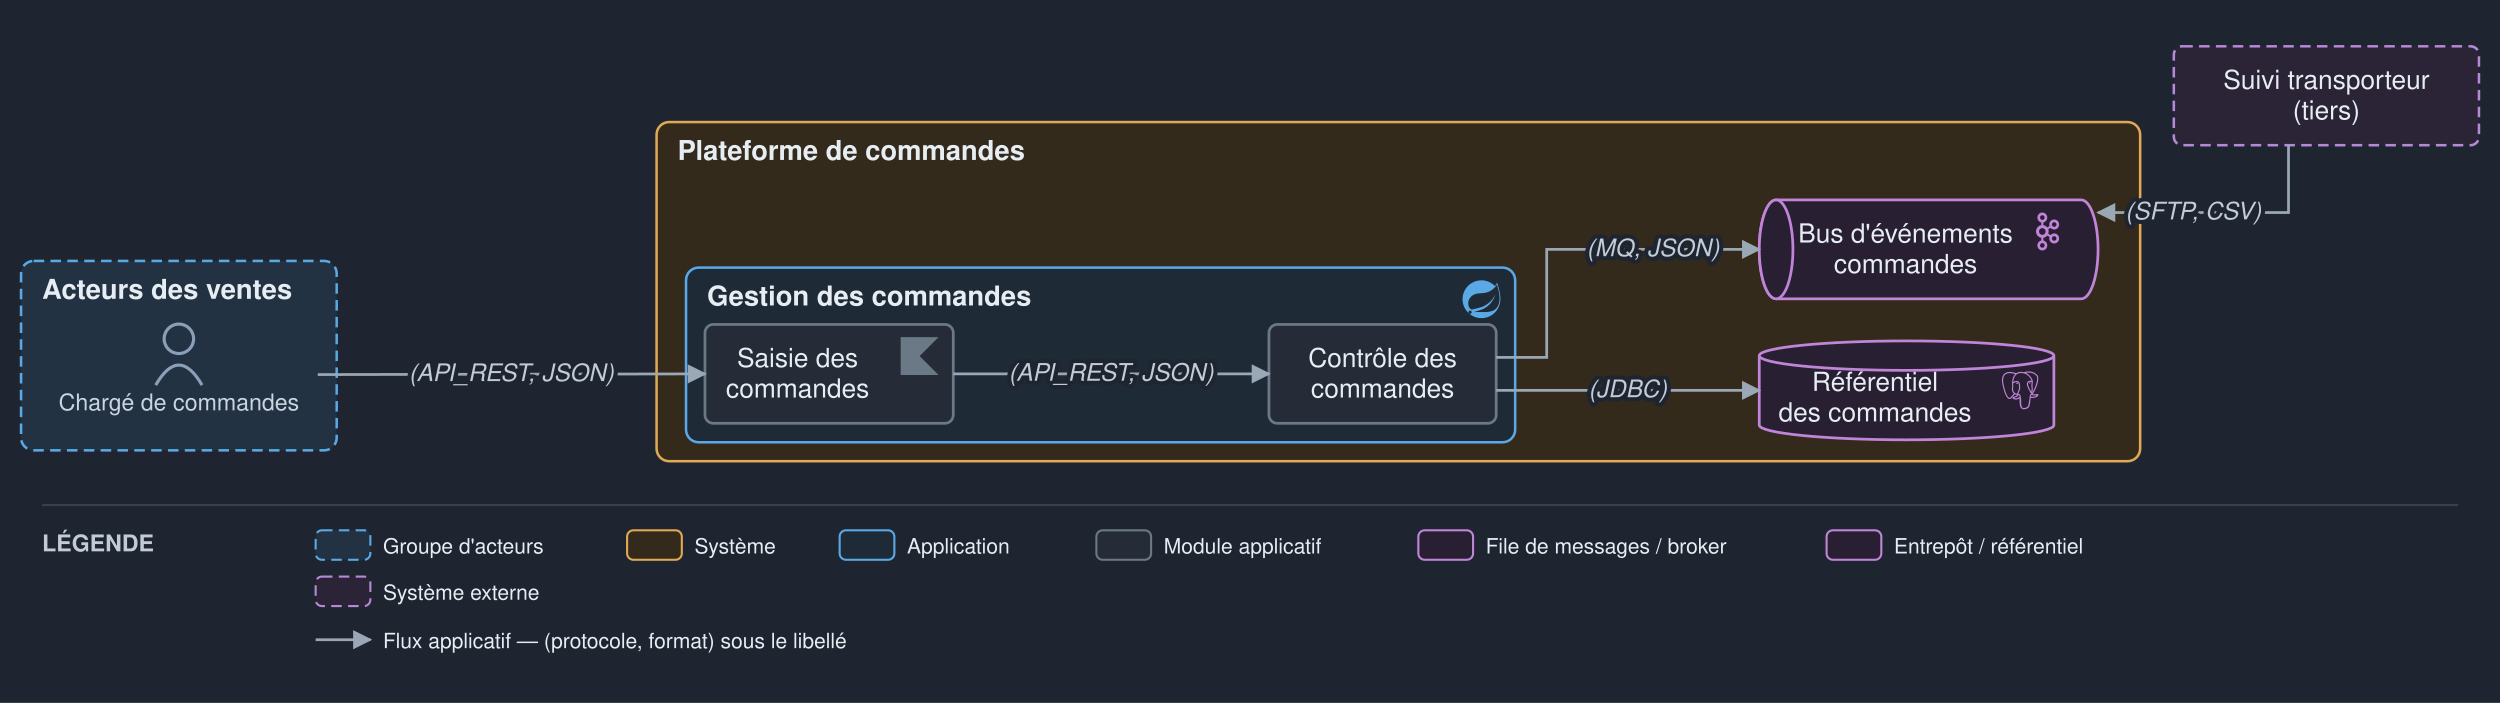
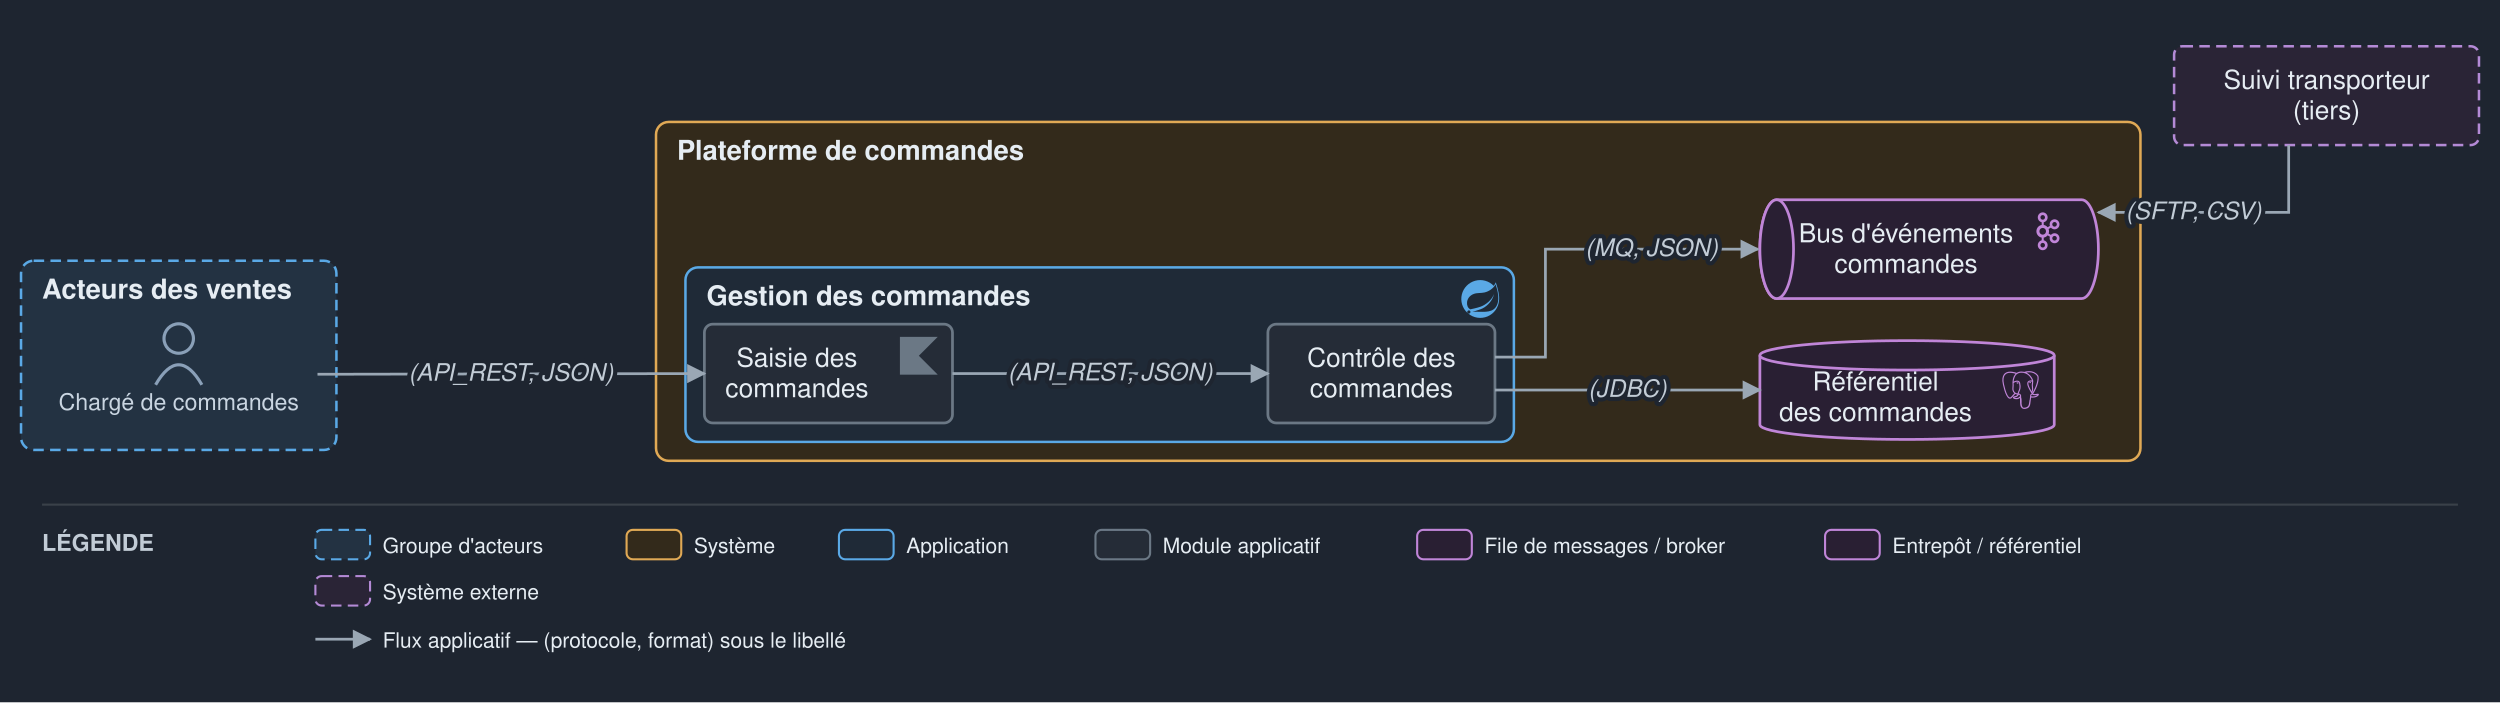
- <svg xmlns="http://www.w3.org/2000/svg" viewBox="0 0 1188 334" font-family="Helvetica,Arial,sans-serif">
+ <svg xmlns="http://www.w3.org/2000/svg" viewBox="0 0 1189 334" font-family="Helvetica,Arial,sans-serif">
  <defs>
    <marker id="arr" viewBox="0 0 10 10" refX="9" refY="5" markerWidth="7" markerHeight="7" orient="auto-start-reverse">
      <path d="M0,0 L10,5 L0,10 z" fill="#9aa7b4" />
    </marker>
  </defs>
-   <rect width="1188" height="334" fill="#1e2530" />
+   <rect width="1189" height="334" fill="#1e2530" />
  <rect x="10" y="124" width="150" height="90" rx="6" fill="#233242" stroke="#5aa9e6" stroke-width="1.2" stroke-dasharray="5 3" />
  <text x="20" y="142" font-size="13" font-weight="bold" fill="#e6edf3">Acteurs des ventes</text>
-   <rect x="312" y="58" width="705" height="161.167" rx="6" fill="#332a1b" stroke="#e0a955" stroke-width="1.2" />
+   <rect x="312" y="58" width="706" height="161.167" rx="6" fill="#332a1b" stroke="#e0a955" stroke-width="1.2" />
  <text x="322" y="76" font-size="13" font-weight="bold" fill="#e6edf3">Plateforme de commandes</text>
  <rect x="326" y="127.167" width="394" height="83" rx="6" fill="#1f2a37" stroke="#5aa9e6" stroke-width="1.2" />
  <text x="336" y="145.167" font-size="13" font-weight="bold" fill="#e6edf3">Gestion des commandes</text>
  <g transform="translate(695 133.2) scale(0.75)" fill="#5aa9e6">
    <path d="M21.854 1.416a10.45 10.45 0 0 1-1.284 2.247A11.967 11.967 0 1 0 3.852 20.776l.445.395a11.954 11.954 0 0 0 19.632-8.297c.346-3.013-.568-6.865-2.074-11.458zM5.58 20.875a1.017 1.017 0 1 1-.148-1.432 1.04 1.04 0 0 1 .148 1.432zm16.199-3.581c-2.938 3.926-9.26 2.593-13.285 2.79 0 0-.716.049-1.432.148 0 0 .272-.123.617-.247 2.84-.988 4.173-1.185 5.902-2.074 3.235-1.655 6.47-5.284 7.112-9.038-1.235 3.605-4.988 6.717-8.396 7.976-2.346.864-6.569 1.704-6.569 1.704l-.173-.099c-2.865-1.408-2.963-7.63 2.272-9.631 2.297-.889 4.47-.395 6.964-.988 2.642-.617 5.704-2.593 6.939-5.186 1.383 4.173 3.062 10.643.049 14.643z" />
  </g>
  <circle cx="85" cy="161" r="7" fill="none" stroke="#8aa0b8" stroke-width="1.5" />
  <path d="M 74 183 q 11 -19 22 0" fill="none" stroke="#8aa0b8" stroke-width="1.5" />
  <text x="85" y="195" font-size="11" text-anchor="middle" fill="#c9d5e1">Chargé de commandes</text>
  <rect x="335" y="154.167" width="118" height="47" rx="4" fill="#252c37" stroke="#6b7885" stroke-width="1.3" />
  <g transform="translate(428 160.2) scale(0.75)" fill="#6b7885">
    <path d="M24 24H0V0h24L12 12Z" />
  </g>
  <text x="379" y="174.417" font-size="12.5" text-anchor="middle" fill="#e6edf3">Saisie des</text>
  <text x="379" y="188.917" font-size="12.5" text-anchor="middle" fill="#e6edf3">commandes</text>
  <rect x="603" y="154.167" width="108" height="47" rx="4" fill="#252c37" stroke="#6b7885" stroke-width="1.3" />
  <text x="657" y="174.417" font-size="12.5" text-anchor="middle" fill="#e6edf3">Contrôle des</text>
  <text x="657" y="188.917" font-size="12.5" text-anchor="middle" fill="#e6edf3">commandes</text>
-   <path d="M 844 95 h 145 a 8 23.5 0 0 1 0 47 h -145 a 8 23.5 0 0 1 0 -47" fill="#291f33" stroke="#c085d8" stroke-width="1.3" />
-   <ellipse cx="844" cy="118.5" rx="8" ry="23.5" fill="#291f33" stroke="#c085d8" stroke-width="1.3" />
-   <g transform="translate(964 101) scale(0.75)" fill="#c085d8">
+   <path d="M 845 95 h 145 a 8 23.5 0 0 1 0 47 h -145 a 8 23.5 0 0 1 0 -47" fill="#291f33" stroke="#c085d8" stroke-width="1.3" />
+   <ellipse cx="845" cy="118.5" rx="8" ry="23.5" fill="#291f33" stroke="#c085d8" stroke-width="1.3" />
+   <g transform="translate(965 101) scale(0.75)" fill="#c085d8">
    <path d="M9.71 2.136a1.43 1.43 0 0 0-2.047 0h-.007a1.48 1.48 0 0 0-.421 1.042c0 .41.161.777.422 1.039l.007.007c.257.264.616.426 1.019.426.404 0 .766-.162 1.027-.426l.003-.007c.261-.262.421-.629.421-1.039 0-.408-.159-.777-.421-1.042H9.71zM8.683 22.295c.404 0 .766-.167 1.027-.429l.003-.008c.261-.261.421-.631.421-1.036 0-.41-.159-.778-.421-1.044H9.71a1.42 1.42 0 0 0-1.027-.432 1.4 1.4 0 0 0-1.02.432h-.007c-.26.266-.422.634-.422 1.044 0 .406.161.775.422 1.036l.007.008c.258.262.617.429 1.02.429zm7.89-4.462c.359-.096.683-.33.882-.684l.027-.052a1.47 1.47 0 0 0 .114-1.067 1.454 1.454 0 0 0-.675-.896l-.021-.014a1.425 1.425 0 0 0-1.078-.132c-.36.091-.684.335-.881.686-.2.349-.241.75-.146 1.119.099.363.33.691.675.896h.002c.346.203.737.239 1.101.144zm-6.405-7.342a2.083 2.083 0 0 0-1.485-.627c-.58 0-1.103.242-1.482.627-.378.385-.612.916-.612 1.507s.233 1.124.612 1.514a2.08 2.08 0 0 0 2.967 0c.379-.39.612-.923.612-1.514s-.233-1.122-.612-1.507zm-.835-2.51c.843.141 1.6.552 2.178 1.144h.004c.092.093.182.196.265.299l1.446-.851a3.176 3.176 0 0 1-.047-1.808 3.149 3.149 0 0 1 1.456-1.926l.025-.016a3.062 3.062 0 0 1 2.345-.306c.77.21 1.465.721 1.898 1.482v.002c.431.757.518 1.626.313 2.408a3.145 3.145 0 0 1-1.456 1.928l-.198.118h-.02a3.095 3.095 0 0 1-2.154.201 3.127 3.127 0 0 1-1.514-.944l-1.444.848a4.162 4.162 0 0 1 0 2.879l1.444.846c.413-.47.939-.789 1.514-.944a3.041 3.041 0 0 1 2.371.319l.048.023v.002a3.17 3.17 0 0 1 1.408 1.906 3.215 3.215 0 0 1-.313 2.405l-.026.053-.003-.005a3.147 3.147 0 0 1-1.867 1.436 3.096 3.096 0 0 1-2.371-.318v-.006a3.156 3.156 0 0 1-1.456-1.927 3.175 3.175 0 0 1 .047-1.805l-1.446-.848a3.905 3.905 0 0 1-.265.294l-.004.005a3.938 3.938 0 0 1-2.178 1.138v1.699a3.09 3.09 0 0 1 1.56.862l.002.004c.565.572.914 1.368.914 2.243 0 .873-.35 1.664-.914 2.239l-.002.009a3.1 3.1 0 0 1-2.21.931 3.1 3.1 0 0 1-2.206-.93h-.002v-.009a3.186 3.186 0 0 1-.916-2.239c0-.875.35-1.672.916-2.243v-.004h.002a3.1 3.1 0 0 1 1.558-.862v-1.699a3.926 3.926 0 0 1-2.176-1.138l-.006-.005a4.098 4.098 0 0 1-1.173-2.874c0-1.122.452-2.136 1.173-2.872h.006a3.947 3.947 0 0 1 2.176-1.144V6.289a3.137 3.137 0 0 1-1.558-.864h-.002v-.004a3.192 3.192 0 0 1-.916-2.243c0-.871.35-1.669.916-2.243l.002-.002A3.084 3.084 0 0 1 8.683 0c.861 0 1.641.355 2.21.932v.002h.002c.565.574.914 1.372.914 2.243 0 .876-.35 1.667-.914 2.243l-.002.005a3.142 3.142 0 0 1-1.56.864v1.692zm8.121-1.129l-.012-.019a1.452 1.452 0 0 0-.87-.668 1.43 1.43 0 0 0-1.103.146h.002c-.347.2-.58.529-.677.896-.095.365-.054.768.146 1.119l.007.009c.2.347.519.579.874.673.357.103.755.059 1.098-.144l.019-.009a1.47 1.47 0 0 0 .657-.885 1.493 1.493 0 0 0-.141-1.118" />
  </g>
-   <text x="905.5" y="115.25" font-size="12.5" text-anchor="middle" fill="#e6edf3">Bus d'événements</text>
-   <text x="905.5" y="129.75" font-size="12.5" text-anchor="middle" fill="#e6edf3">commandes</text>
-   <path d="M 836 169 v 33 a 70 7 0 0 0 140 0 v -33" fill="#291f33" stroke="#c085d8" stroke-width="1.3" />
-   <ellipse cx="906" cy="169" rx="70" ry="7" fill="#291f33" stroke="#c085d8" stroke-width="1.3" />
-   <g transform="translate(951 176.5) scale(0.75)" fill="#c085d8">
+   <text x="906.5" y="115.25" font-size="12.5" text-anchor="middle" fill="#e6edf3">Bus d'événements</text>
+   <text x="906.5" y="129.75" font-size="12.5" text-anchor="middle" fill="#e6edf3">commandes</text>
+   <path d="M 837 169 v 33 a 70 7 0 0 0 140 0 v -33" fill="#291f33" stroke="#c085d8" stroke-width="1.3" />
+   <ellipse cx="907" cy="169" rx="70" ry="7" fill="#291f33" stroke="#c085d8" stroke-width="1.3" />
+   <g transform="translate(952 176.5) scale(0.75)" fill="#c085d8">
    <path d="M23.559 14.723a.527.527 0 0 0-.056-.119c-.139-.263-.477-.342-1.007-.232-1.653.341-2.293.131-2.526-.019 1.342-2.048 2.445-4.522 3.041-6.83.271-1.051.798-3.524.122-4.732a1.564 1.564 0 0 0-.151-.235C21.693.909 19.801.025 17.51.001c-1.495-.016-2.771.346-3.116.479a9.449 9.449 0 0 0-.516-.082 8.044 8.044 0 0 0-1.311-.128c-1.182-.018-2.204.264-3.05.841-.857-.321-4.789-1.645-7.222.079C.936 2.153.309 3.873.43 6.304c.041.818.507 3.334 1.242 5.744.46 1.506.939 2.702 1.433 3.582.553.994 1.126 1.593 1.714 1.79.447.149 1.133.144 1.858-.728.801-.964 1.59-1.826 1.945-2.207.435.235.906.362 1.39.377a.057.057 0 0 0 0.0.004 11.031 11.031 0 0 0-.247.305c-.339.43-.409.52-1.5.744-.31.064-1.134.234-1.146.811-.003.122.033.231.092.327.227.423.922.61 1.015.633 1.335.334 2.504.092 3.371-.679-.017 2.231.077 4.417.345 5.087.221.553.762 1.905 2.469 1.904.251 0 .526-.029.83-.094 1.782-.382 2.556-1.17 2.855-2.906.15-.871.402-2.875.539-4.101.017-.07.036-.121.057-.136.001-.001.07-.047.427.031a.367.367 0 0 0 .044.007l.254.022.015.001c.847.038 1.911-.143 2.531-.431.644-.299 1.806-1.032 1.595-1.67zM2.371 11.877c-.744-2.436-1.178-4.885-1.212-5.572-.109-2.171.417-3.683 1.562-4.493 1.837-1.299 4.84-.541 6.108-.13-.003.003-.007.006-.01.009-2.024 2.044-1.976 5.536-1.971 5.75-0.0.082.007.199.016.359.035.587.1 1.68-.073 2.918-.161 1.15.194 2.276.973 3.089.081.084.165.163.252.237-.347.371-1.1 1.193-1.903 2.158-.568.682-.96.552-1.089.509-.392-.131-.813-.587-1.238-1.322-.48-.839-.964-2.032-1.415-3.513zm6.007 5.087c-.171-.043-.327-.113-.432-.177.089-.039.237-.09.483-.141 1.283-.264 1.482-.451 1.914-1.0.099-.126.212-.269.367-.443a.355.355 0 0 0 .074-.13c.171-.151.272-.11.437-.042.156.065.308.26.369.475.029.102.062.294-.045.444-.904 1.266-2.222 1.249-3.168 1.013zm2.094-3.988-.052.141c-.133.357-.257.688-.333 1.003-.667-.002-1.317-.287-1.81-.802-.628-.655-.913-1.566-.782-2.5.183-1.308.115-2.447.079-3.059-.005-.086-.009-.161-.012-.22.296-.262 1.666-.996 2.643-.772.446.102.718.406.831.928.585 2.704.077 3.831-.33 4.736-.084.187-.163.363-.231.545zm7.364 4.572c-.017.177-.036.376-.062.596l-.146.438a.355.355 0 0 0-.018.108c-.006.475-.054.649-.115.869-.063.229-.135.489-.179 1.058-.11 1.414-.878 2.227-2.417 2.557-1.516.325-1.784-.497-2.021-1.222a6.582 6.582 0 0 0-.077-.227c-.215-.586-.191-1.412-.157-2.555.017-.561-.025-1.901-.33-2.646.004-.293.011-.591.019-.892a.353.353 0 0 0-.015-.113 1.493 1.493 0 0 0-.044-.208c-.123-.428-.421-.787-.78-.935-.142-.059-.404-.167-.718-.087.067-.276.183-.588.309-.925l.053-.142c.059-.16.134-.326.213-.501.426-.948 1.011-2.245.377-5.177-.237-1.098-1.03-1.634-2.232-1.51-.721.075-1.38.365-1.709.532a5.672 5.672 0 0 0-.196.104c.092-1.106.439-3.174 1.736-4.482a4.031 4.031 0 0 1 .303-.276.353.353 0 0 0 .145-.064c.752-.571 1.694-.851 2.802-.833.409.007.802.034 1.174.081 1.939.354 3.244 1.447 4.036 2.383.814.962 1.255 1.931 1.431 2.454-1.323-.135-2.223.127-2.68.779-.993 1.419.543 4.173 1.281 5.496.135.243.252.452.289.541.24.583.551.971.779 1.255.07.087.137.171.189.245-.401.116-1.121.383-1.055 1.717-.012.156-.042.447-.083.815-.046.208-.07.46-.099.766zm.89-1.621c-.041-.832.269-.918.597-1.01a2.857 2.857 0 0 0 .135-.041 1.202 1.202 0 0 0 .134.103c.57.377 1.582.421 3.007.134-.202.177-.519.399-.953.601-.41.19-1.096.333-1.747.364-.72.034-1.086-.081-1.172-.151zm.57-9.271c-.006.351-.054.669-.105 1.002-.055.358-.112.727-.126 1.176-.014.437.04.891.093 1.33.107.887.216 1.8-.207 2.701a3.527 3.527 0 0 1-.188-.386c-.053-.128-.167-.333-.325-.616-.616-1.104-2.057-3.69-1.319-4.745.38-.543 1.341-.566 2.178-.463zm.228 7.014a12.376 12.376 0 0 0-.085-.107l-.035-.044c.726-1.2.584-2.386.458-3.438-.052-.432-.101-.84-.088-1.223.013-.406.067-.754.118-1.091.064-.415.129-.844.111-1.351.013-.053.019-.116.012-.19-.046-.485-.6-1.938-1.729-3.253-.608-.707-1.49-1.497-2.689-2.039.525-.107 1.233-.203 2.024-.186 2.051.046 3.675.814 4.824 2.282a.908.908 0 0 1 .067.1c.723 1.356-.276 6.275-2.987 10.54zm-8.817-6.116c-.025.179-.309.422-.621.422a.582.582 0 0 1-.081-.006c-.187-.026-.377-.144-.506-.316-.046-.06-.12-.178-.105-.284.005-.04.026-.099.092-.149.118-.089.352-.123.61-.087.316.044.643.194.611.419zm7.931-.411c.011.079-.049.201-.153.31-.068.072-.212.196-.408.223a.546.546 0 0 1-.075.005c-.293 0-.541-.234-.561-.372-.024-.176.264-.311.561-.352.297-.041.611.009.636.185z" />
  </g>
-   <text x="891" y="185.75" font-size="12.5" text-anchor="middle" fill="#e6edf3">Référentiel</text>
-   <text x="891" y="200.25" font-size="12.5" text-anchor="middle" fill="#e6edf3">des commandes</text>
-   <rect x="1033" y="22" width="145" height="47" rx="4" fill="#2a2436" stroke="#b48ad6" stroke-width="1.2" stroke-dasharray="5 3" />
-   <text x="1105.5" y="42.25" font-size="12.5" text-anchor="middle" fill="#e6edf3">Suivi transporteur</text>
-   <text x="1105.5" y="56.75" font-size="12.5" text-anchor="middle" fill="#e6edf3">(tiers)</text>
+   <text x="892" y="185.75" font-size="12.5" text-anchor="middle" fill="#e6edf3">Référentiel</text>
+   <text x="892" y="200.25" font-size="12.5" text-anchor="middle" fill="#e6edf3">des commandes</text>
+   <rect x="1034" y="22" width="145" height="47" rx="4" fill="#2a2436" stroke="#b48ad6" stroke-width="1.2" stroke-dasharray="5 3" />
+   <text x="1106.5" y="42.25" font-size="12.5" text-anchor="middle" fill="#e6edf3">Suivi transporteur</text>
+   <text x="1106.5" y="56.75" font-size="12.5" text-anchor="middle" fill="#e6edf3">(tiers)</text>
  <path d="M 151 178 L 335 177.667" fill="none" stroke="#9aa7b4" stroke-width="1.3" marker-end="url(#arr)" />
  <path d="M 453 177.667 L 603 177.667" fill="none" stroke="#9aa7b4" stroke-width="1.3" marker-end="url(#arr)" />
-   <path d="M 711 185.5 L 836 185.5" fill="none" stroke="#9aa7b4" stroke-width="1.3" marker-end="url(#arr)" />
+   <path d="M 711 185.5 L 837 185.5" fill="none" stroke="#9aa7b4" stroke-width="1.3" marker-end="url(#arr)" />
  <path d="M 711 169.833 L 735 169.833 L 735 118.5 L 836 118.5" fill="none" stroke="#9aa7b4" stroke-width="1.3" marker-end="url(#arr)" />
-   <path d="M 1087.5 69 L 1087.5 101 L 997 101" fill="none" stroke="#9aa7b4" stroke-width="1.3" marker-end="url(#arr)" />
+   <path d="M 1088.5 69 L 1088.5 101 L 998 101" fill="none" stroke="#9aa7b4" stroke-width="1.3" marker-end="url(#arr)" />
  <text x="243" y="181.083" font-size="11.5" text-anchor="middle" fill="#c2ccd6" font-style="italic" stroke="#1e2530" stroke-width="4" paint-order="stroke" stroke-linejoin="round">(API_REST, JSON)</text>
  <text x="528" y="180.917" font-size="11.5" text-anchor="middle" fill="#c2ccd6" font-style="italic" stroke="#1e2530" stroke-width="4" paint-order="stroke" stroke-linejoin="round">(API_REST, JSON)</text>
-   <text x="773.5" y="188.75" font-size="11.5" text-anchor="middle" fill="#c2ccd6" font-style="italic" stroke="#1e2530" stroke-width="4" paint-order="stroke" stroke-linejoin="round">(JDBC)</text>
+   <text x="774" y="188.75" font-size="11.5" text-anchor="middle" fill="#c2ccd6" font-style="italic" stroke="#1e2530" stroke-width="4" paint-order="stroke" stroke-linejoin="round">(JDBC)</text>
  <text x="785.5" y="121.75" font-size="11.5" text-anchor="middle" fill="#c2ccd6" font-style="italic" stroke="#1e2530" stroke-width="4" paint-order="stroke" stroke-linejoin="round">(MQ, JSON)</text>
-   <text x="1042.25" y="104.25" font-size="11.5" text-anchor="middle" fill="#c2ccd6" font-style="italic" stroke="#1e2530" stroke-width="4" paint-order="stroke" stroke-linejoin="round">(SFTP, CSV)</text>
-   <line x1="20" y1="240" x2="1168" y2="240" stroke="#3a4149" stroke-width="1" />
+   <text x="1043.25" y="104.25" font-size="11.5" text-anchor="middle" fill="#c2ccd6" font-style="italic" stroke="#1e2530" stroke-width="4" paint-order="stroke" stroke-linejoin="round">(SFTP, CSV)</text>
+   <line x1="20" y1="240" x2="1169" y2="240" stroke="#3a4149" stroke-width="1" />
  <text x="20" y="262" font-size="11" font-weight="bold" fill="#c2ccd6">LÉGENDE</text>
  <rect x="150" y="252" width="26" height="14" rx="3" fill="#233242" stroke="#5aa9e6" stroke-dasharray="5 3" />
  <text x="182" y="263" font-size="10" fill="#e6edf3">Groupe d'acteurs</text>
  <rect x="298" y="252" width="26" height="14" rx="3" fill="#332a1b" stroke="#e0a955" />
  <text x="330" y="263" font-size="10" fill="#e6edf3">Système</text>
  <rect x="399" y="252" width="26" height="14" rx="3" fill="#1f2a37" stroke="#5aa9e6" />
  <text x="431" y="263" font-size="10" fill="#e6edf3">Application</text>
  <rect x="521" y="252" width="26" height="14" rx="3" fill="#252c37" stroke="#6b7885" />
  <text x="553" y="263" font-size="10" fill="#e6edf3">Module applicatif</text>
  <rect x="674" y="252" width="26" height="14" rx="3" fill="#291f33" stroke="#c085d8" />
  <text x="706" y="263" font-size="10" fill="#e6edf3">File de messages / broker</text>
  <rect x="868" y="252" width="26" height="14" rx="3" fill="#291f33" stroke="#c085d8" />
  <text x="900" y="263" font-size="10" fill="#e6edf3">Entrepôt / référentiel</text>
  <rect x="150" y="274" width="26" height="14" rx="3" fill="#2a2436" stroke="#b48ad6" stroke-dasharray="5 3" />
  <text x="182" y="285" font-size="10" fill="#e6edf3">Système externe</text>
  <line x1="150" y1="304" x2="176" y2="304" stroke="#9aa7b4" stroke-width="1.3" marker-end="url(#arr)" />
  <text x="182" y="308" font-size="10" fill="#e6edf3">Flux applicatif — (protocole, format) sous le libellé</text>
</svg>
